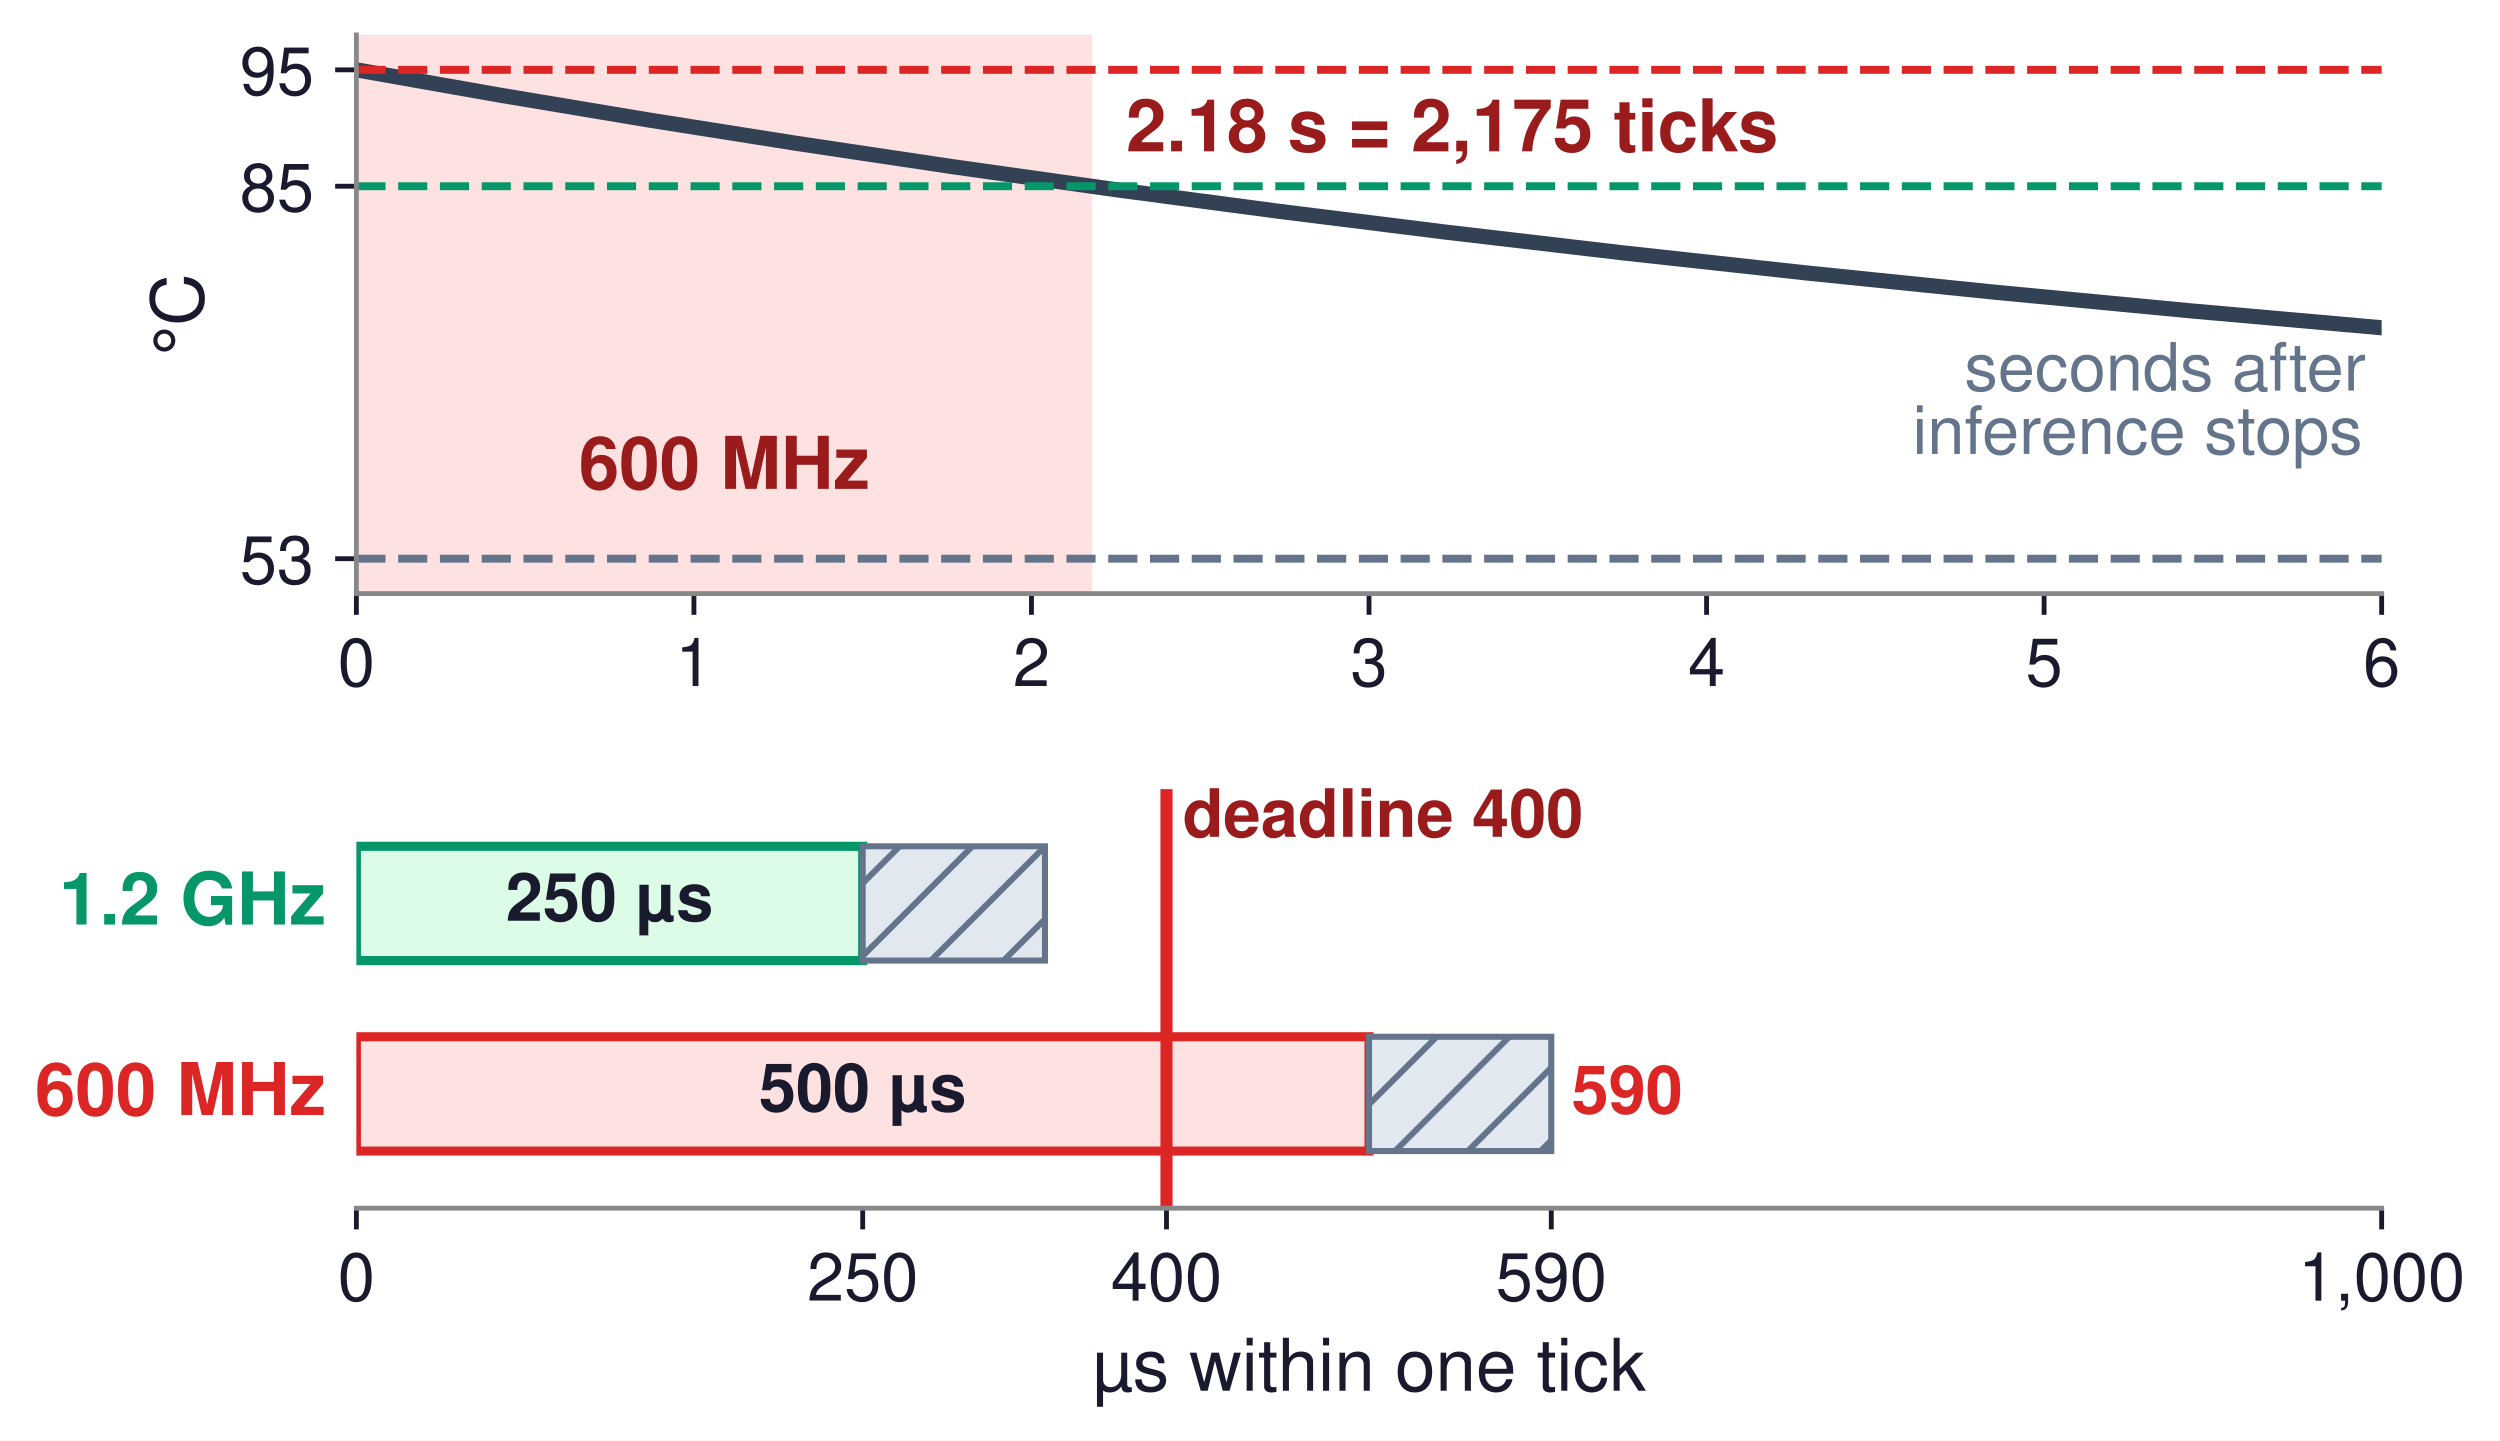
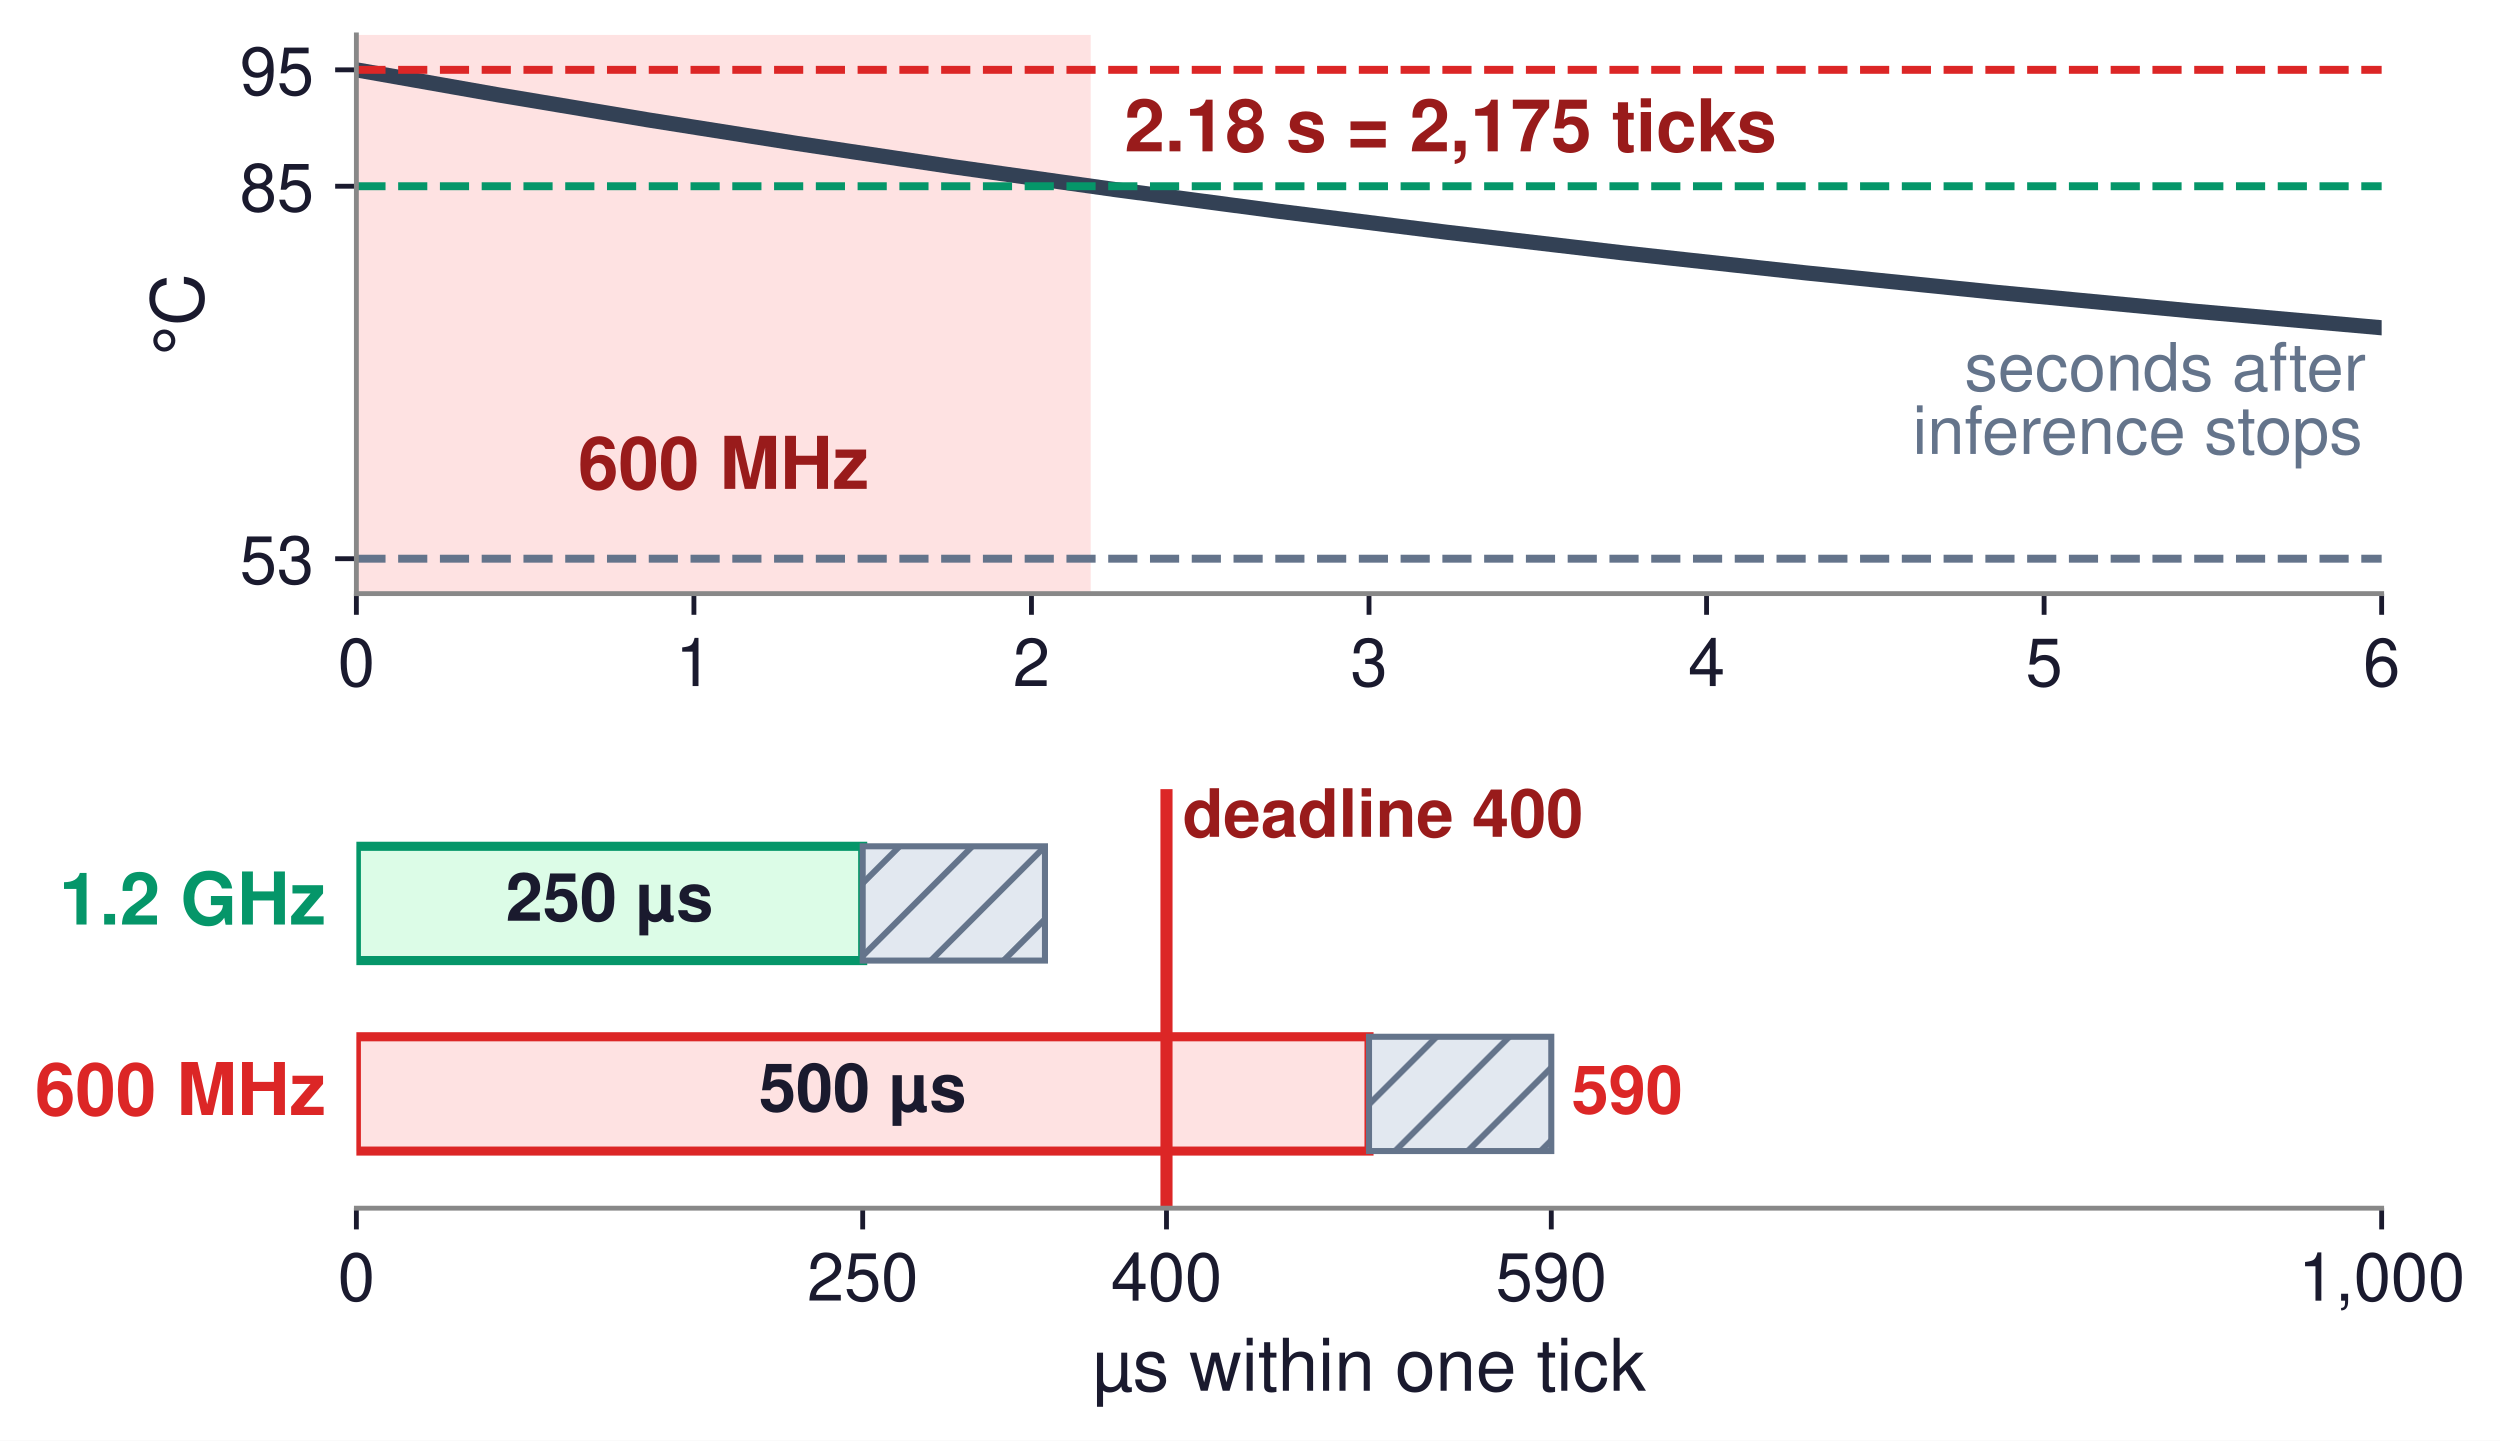
<svg xmlns="http://www.w3.org/2000/svg" xmlns:xlink="http://www.w3.org/1999/xlink" width="412.388pt" height="237.648pt" viewBox="0 0 412.388 237.648" version="1.1">
  <defs>
    <style type="text/css">*{stroke-linejoin: round; stroke-linecap: butt}</style>
  </defs>
  <g id="figure_1">
    <g id="patch_1">
      <path d="M 0 237.648  L 412.388 237.648  L 412.388 0  L 0 0  z " style="fill: #ffffff" />
    </g>
    <g id="axes_1">
      <g id="patch_2">
        <path d="M 58.786 97.92  L 392.866 97.92  L 392.866 5.76  L 58.786 5.76  z " style="fill: #ffffff" />
      </g>
      <g id="patch_3">
-         <path d="M 58.786 97.92  L 180.169 97.92  L 180.169 5.76  L 58.786 5.76  z " clip-path="url(#pfcbbbfcbc4)" style="fill: #fee2e2" />
+         <path d="M 58.786 97.92  L 179.916 97.92  L 179.916 5.76  L 58.786 5.76  z " clip-path="url(#pd330f7f9a8)" style="fill: #fee2e2" />
      </g>
      <g id="matplotlib.axis_1">
        <g id="xtick_1">
          <g id="line2d_1">
            <defs>
-               <path id="m4c779ce1f9" d="M 0 0  L 0 3.5  " style="stroke: #1a1a2e; stroke-width: 0.8" />
+               <path id="m0b3225d899" d="M 0 0  L 0 3.5  " style="stroke: #1a1a2e; stroke-width: 0.8" />
            </defs>
            <g>
-               <use xlink:href="#m4c779ce1f9" x="58.786" y="97.92" style="fill: #1a1a2e; stroke: #1a1a2e; stroke-width: 0.8" />
+               <use xlink:href="#m0b3225d899" x="58.786" y="97.92" style="fill: #1a1a2e; stroke: #1a1a2e; stroke-width: 0.8" />
            </g>
          </g>
          <g id="text_1">
            <text style="font-size: 11px; font-family: 'Helvetica', 'Arial', 'DejaVu Sans', sans-serif; text-anchor: middle; fill: #1a1a2e" x="58.786" y="113.17" transform="rotate(-0 58.7862 113.17)">0</text>
          </g>
        </g>
        <g id="xtick_2">
          <g id="line2d_2">
            <g>
-               <use xlink:href="#m4c779ce1f9" x="114.466" y="97.92" style="fill: #1a1a2e; stroke: #1a1a2e; stroke-width: 0.8" />
+               <use xlink:href="#m0b3225d899" x="114.466" y="97.92" style="fill: #1a1a2e; stroke: #1a1a2e; stroke-width: 0.8" />
            </g>
          </g>
          <g id="text_2">
            <text style="font-size: 11px; font-family: 'Helvetica', 'Arial', 'DejaVu Sans', sans-serif; text-anchor: middle; fill: #1a1a2e" x="114.466" y="113.17" transform="rotate(-0 114.4662 113.17)">1</text>
          </g>
        </g>
        <g id="xtick_3">
          <g id="line2d_3">
            <g>
-               <use xlink:href="#m4c779ce1f9" x="170.146" y="97.92" style="fill: #1a1a2e; stroke: #1a1a2e; stroke-width: 0.8" />
+               <use xlink:href="#m0b3225d899" x="170.146" y="97.92" style="fill: #1a1a2e; stroke: #1a1a2e; stroke-width: 0.8" />
            </g>
          </g>
          <g id="text_3">
            <text style="font-size: 11px; font-family: 'Helvetica', 'Arial', 'DejaVu Sans', sans-serif; text-anchor: middle; fill: #1a1a2e" x="170.146" y="113.17" transform="rotate(-0 170.1462 113.17)">2</text>
          </g>
        </g>
        <g id="xtick_4">
          <g id="line2d_4">
            <g>
-               <use xlink:href="#m4c779ce1f9" x="225.826" y="97.92" style="fill: #1a1a2e; stroke: #1a1a2e; stroke-width: 0.8" />
+               <use xlink:href="#m0b3225d899" x="225.826" y="97.92" style="fill: #1a1a2e; stroke: #1a1a2e; stroke-width: 0.8" />
            </g>
          </g>
          <g id="text_4">
            <text style="font-size: 11px; font-family: 'Helvetica', 'Arial', 'DejaVu Sans', sans-serif; text-anchor: middle; fill: #1a1a2e" x="225.826" y="113.17" transform="rotate(-0 225.8262 113.17)">3</text>
          </g>
        </g>
        <g id="xtick_5">
          <g id="line2d_5">
            <g>
-               <use xlink:href="#m4c779ce1f9" x="281.506" y="97.92" style="fill: #1a1a2e; stroke: #1a1a2e; stroke-width: 0.8" />
+               <use xlink:href="#m0b3225d899" x="281.506" y="97.92" style="fill: #1a1a2e; stroke: #1a1a2e; stroke-width: 0.8" />
            </g>
          </g>
          <g id="text_5">
            <text style="font-size: 11px; font-family: 'Helvetica', 'Arial', 'DejaVu Sans', sans-serif; text-anchor: middle; fill: #1a1a2e" x="281.506" y="113.17" transform="rotate(-0 281.5062 113.17)">4</text>
          </g>
        </g>
        <g id="xtick_6">
          <g id="line2d_6">
            <g>
-               <use xlink:href="#m4c779ce1f9" x="337.186" y="97.92" style="fill: #1a1a2e; stroke: #1a1a2e; stroke-width: 0.8" />
+               <use xlink:href="#m0b3225d899" x="337.186" y="97.92" style="fill: #1a1a2e; stroke: #1a1a2e; stroke-width: 0.8" />
            </g>
          </g>
          <g id="text_6">
            <text style="font-size: 11px; font-family: 'Helvetica', 'Arial', 'DejaVu Sans', sans-serif; text-anchor: middle; fill: #1a1a2e" x="337.186" y="113.17" transform="rotate(-0 337.1862 113.17)">5</text>
          </g>
        </g>
        <g id="xtick_7">
          <g id="line2d_7">
            <g>
-               <use xlink:href="#m4c779ce1f9" x="392.866" y="97.92" style="fill: #1a1a2e; stroke: #1a1a2e; stroke-width: 0.8" />
+               <use xlink:href="#m0b3225d899" x="392.866" y="97.92" style="fill: #1a1a2e; stroke: #1a1a2e; stroke-width: 0.8" />
            </g>
          </g>
          <g id="text_7">
            <text style="font-size: 11px; font-family: 'Helvetica', 'Arial', 'DejaVu Sans', sans-serif; text-anchor: middle; fill: #1a1a2e" x="392.866" y="113.17" transform="rotate(-0 392.8662 113.17)">6</text>
          </g>
        </g>
      </g>
      <g id="matplotlib.axis_2">
        <g id="ytick_1">
          <g id="line2d_8">
            <defs>
-               <path id="m36bcb4b591" d="M 0 0  L -3.5 0  " style="stroke: #1a1a2e; stroke-width: 0.8" />
+               <path id="me92c323253" d="M 0 0  L -3.5 0  " style="stroke: #1a1a2e; stroke-width: 0.8" />
            </defs>
            <g>
-               <use xlink:href="#m36bcb4b591" x="58.786" y="92.16" style="fill: #1a1a2e; stroke: #1a1a2e; stroke-width: 0.8" />
+               <use xlink:href="#me92c323253" x="58.786" y="92.16" style="fill: #1a1a2e; stroke: #1a1a2e; stroke-width: 0.8" />
            </g>
          </g>
          <g id="text_8">
            <text style="font-size: 11px; font-family: 'Helvetica', 'Arial', 'DejaVu Sans', sans-serif; text-anchor: end; fill: #1a1a2e" x="51.786" y="96.285" transform="rotate(-0 51.7862 96.285)">53</text>
          </g>
        </g>
        <g id="ytick_2">
          <g id="line2d_9">
            <g>
-               <use xlink:href="#m36bcb4b591" x="58.786" y="30.72" style="fill: #1a1a2e; stroke: #1a1a2e; stroke-width: 0.8" />
+               <use xlink:href="#me92c323253" x="58.786" y="30.72" style="fill: #1a1a2e; stroke: #1a1a2e; stroke-width: 0.8" />
            </g>
          </g>
          <g id="text_9">
            <text style="font-size: 11px; font-family: 'Helvetica', 'Arial', 'DejaVu Sans', sans-serif; text-anchor: end; fill: #1a1a2e" x="51.786" y="34.845" transform="rotate(-0 51.7862 34.845)">85</text>
          </g>
        </g>
        <g id="ytick_3">
          <g id="line2d_10">
            <g>
-               <use xlink:href="#m36bcb4b591" x="58.786" y="11.52" style="fill: #1a1a2e; stroke: #1a1a2e; stroke-width: 0.8" />
+               <use xlink:href="#me92c323253" x="58.786" y="11.52" style="fill: #1a1a2e; stroke: #1a1a2e; stroke-width: 0.8" />
            </g>
          </g>
          <g id="text_10">
            <text style="font-size: 11px; font-family: 'Helvetica', 'Arial', 'DejaVu Sans', sans-serif; text-anchor: end; fill: #1a1a2e" x="51.786" y="15.645" transform="rotate(-0 51.7862 15.645)">95</text>
          </g>
        </g>
        <g id="text_11">
          <text style="font-size: 12px; font-family: 'Helvetica', 'Arial', 'DejaVu Sans', sans-serif; text-anchor: middle; fill: #1a1a2e" x="33.513" y="51.84" transform="rotate(-90 33.51308 51.84)">°C</text>
        </g>
      </g>
      <g id="line2d_11">
-         <path d="M 58.786 11.52  L 82.25 15.658  L 106.831 19.765  L 131.412 23.652  L 157.111 27.492  L 183.927 31.271  L 210.742 34.828  L 238.675 38.313  L 267.726 41.713  L 297.894 45.016  L 329.179 48.214  L 361.581 51.297  L 392.866 54.068  L 392.866 54.068  " clip-path="url(#pfcbbbfcbc4)" style="fill: none; stroke: #334155; stroke-width: 2.5; stroke-linecap: square" />
+         <path d="M 58.786 11.52  L 82.25 15.658  L 106.831 19.765  L 131.412 23.652  L 157.111 27.492  L 183.927 31.271  L 210.742 34.828  L 238.675 38.313  L 267.726 41.713  L 297.894 45.016  L 329.179 48.214  L 361.581 51.297  L 392.866 54.068  L 392.866 54.068  " clip-path="url(#pd330f7f9a8)" style="fill: none; stroke: #334155; stroke-width: 2.5; stroke-linecap: square" />
      </g>
      <g id="line2d_12">
-         <path d="M 58.786 11.52  L 392.866 11.52  " clip-path="url(#pfcbbbfcbc4)" style="fill: none; stroke-dasharray: 4.81,2.08; stroke-dashoffset: 0; stroke: #dc2626; stroke-width: 1.3" />
+         <path d="M 58.786 11.52  L 392.866 11.52  " clip-path="url(#pd330f7f9a8)" style="fill: none; stroke-dasharray: 4.81,2.08; stroke-dashoffset: 0; stroke: #dc2626; stroke-width: 1.3" />
      </g>
      <g id="line2d_13">
-         <path d="M 58.786 30.72  L 392.866 30.72  " clip-path="url(#pfcbbbfcbc4)" style="fill: none; stroke-dasharray: 4.81,2.08; stroke-dashoffset: 0; stroke: #059669; stroke-width: 1.3" />
+         <path d="M 58.786 30.72  L 392.866 30.72  " clip-path="url(#pd330f7f9a8)" style="fill: none; stroke-dasharray: 4.81,2.08; stroke-dashoffset: 0; stroke: #059669; stroke-width: 1.3" />
      </g>
      <g id="line2d_14">
-         <path d="M 58.786 92.16  L 392.866 92.16  " clip-path="url(#pfcbbbfcbc4)" style="fill: none; stroke-dasharray: 4.81,2.08; stroke-dashoffset: 0; stroke: #64748b; stroke-width: 1.3" />
+         <path d="M 58.786 92.16  L 392.866 92.16  " clip-path="url(#pd330f7f9a8)" style="fill: none; stroke-dasharray: 4.81,2.08; stroke-dashoffset: 0; stroke: #64748b; stroke-width: 1.3" />
      </g>
      <g id="patch_4">
        <path d="M 58.786 97.92  L 58.786 5.76  " style="fill: none; stroke: #888888; stroke-width: 0.8; stroke-linejoin: miter; stroke-linecap: square" />
      </g>
      <g id="patch_5">
        <path d="M 58.786 97.92  L 392.866 97.92  " style="fill: none; stroke: #888888; stroke-width: 0.8; stroke-linejoin: miter; stroke-linecap: square" />
      </g>
      <g id="text_12">
-         <text style="font-weight: 700; font-size: 12px; font-family: 'Helvetica', 'Arial', 'DejaVu Sans', sans-serif; text-anchor: middle; fill: #991b1b" x="119.477" y="80.64" transform="rotate(-0 119.4774 80.64)">600 MHz</text>
+         <text style="font-weight: 700; font-size: 12px; font-family: 'Helvetica', 'Arial', 'DejaVu Sans', sans-serif; text-anchor: middle; fill: #991b1b" x="119.351" y="80.64" transform="rotate(-0 119.3513 80.64)">600 MHz</text>
      </g>
      <g id="text_13">
-         <text style="font-weight: 700; font-size: 12px; font-family: 'Helvetica', 'Arial', 'DejaVu Sans', sans-serif; text-anchor: start; fill: #991b1b" x="185.737" y="24.96" transform="rotate(-0 185.7366 24.96)">2.18 s = 2,175 ticks</text>
+         <text style="font-weight: 700; font-size: 12px; font-family: 'Helvetica', 'Arial', 'DejaVu Sans', sans-serif; text-anchor: start; fill: #991b1b" x="185.484" y="24.96" transform="rotate(-0 185.4844 24.96)">2.18 s = 2,175 ticks</text>
      </g>
      <g id="text_14">
        <text style="font-size: 11px; font-family: 'Helvetica', 'Arial', 'DejaVu Sans', sans-serif; fill: #64748b" transform="translate(324.0495 64.43322)">seconds after</text>
        <text style="font-size: 11px; font-family: 'Helvetica', 'Arial', 'DejaVu Sans', sans-serif; fill: #64748b" transform="translate(315.4885 74.88)">inference stops</text>
      </g>
    </g>
    <g id="axes_2">
      <g id="patch_6">
        <path d="M 58.786 199.296  L 392.866 199.296  L 392.866 130.176  L 58.786 130.176  z " style="fill: #ffffff" />
      </g>
      <g id="patch_7">
-         <path d="M 58.786 158.452  L 142.306 158.452  L 142.306 139.601  L 58.786 139.601  z " clip-path="url(#p15557e445b)" style="fill: #dcfce7; stroke: #059669; stroke-width: 1.5; stroke-linejoin: miter" />
+         <path d="M 58.786 158.452  L 142.306 158.452  L 142.306 139.601  L 58.786 139.601  z " clip-path="url(#pbd26c46fd0)" style="fill: #dcfce7; stroke: #059669; stroke-width: 1.5; stroke-linejoin: miter" />
      </g>
      <g id="patch_8">
-         <path d="M 142.306 158.452  L 172.373 158.452  L 172.373 139.601  L 142.306 139.601  z " clip-path="url(#p15557e445b)" style="fill: url(#h64debb0fa0); stroke: #64748b; stroke-linejoin: miter" />
+         <path d="M 142.306 158.452  L 172.373 158.452  L 172.373 139.601  L 142.306 139.601  z " clip-path="url(#pbd26c46fd0)" style="fill: url(#h4f367f55f7); stroke: #64748b; stroke-linejoin: miter" />
      </g>
      <g id="patch_9">
-         <path d="M 58.786 189.871  L 225.826 189.871  L 225.826 171.02  L 58.786 171.02  z " clip-path="url(#p15557e445b)" style="fill: #fee2e2; stroke: #dc2626; stroke-width: 1.5; stroke-linejoin: miter" />
+         <path d="M 58.786 189.871  L 225.826 189.871  L 225.826 171.02  L 58.786 171.02  z " clip-path="url(#pbd26c46fd0)" style="fill: #fee2e2; stroke: #dc2626; stroke-width: 1.5; stroke-linejoin: miter" />
      </g>
      <g id="patch_10">
-         <path d="M 225.826 189.871  L 255.893 189.871  L 255.893 171.02  L 225.826 171.02  z " clip-path="url(#p15557e445b)" style="fill: url(#h64debb0fa0); stroke: #64748b; stroke-linejoin: miter" />
+         <path d="M 225.826 189.871  L 255.893 189.871  L 255.893 171.02  L 225.826 171.02  z " clip-path="url(#pbd26c46fd0)" style="fill: url(#h4f367f55f7); stroke: #64748b; stroke-linejoin: miter" />
      </g>
      <g id="matplotlib.axis_3">
        <g id="xtick_8">
          <g id="line2d_15">
            <g>
-               <use xlink:href="#m4c779ce1f9" x="58.786" y="199.296" style="fill: #1a1a2e; stroke: #1a1a2e; stroke-width: 0.8" />
+               <use xlink:href="#m0b3225d899" x="58.786" y="199.296" style="fill: #1a1a2e; stroke: #1a1a2e; stroke-width: 0.8" />
            </g>
          </g>
          <g id="text_15">
            <text style="font-size: 11px; font-family: 'Helvetica', 'Arial', 'DejaVu Sans', sans-serif; text-anchor: middle; fill: #1a1a2e" x="58.786" y="214.546" transform="rotate(-0 58.7862 214.546)">0</text>
          </g>
        </g>
        <g id="xtick_9">
          <g id="line2d_16">
            <g>
-               <use xlink:href="#m4c779ce1f9" x="142.306" y="199.296" style="fill: #1a1a2e; stroke: #1a1a2e; stroke-width: 0.8" />
+               <use xlink:href="#m0b3225d899" x="142.306" y="199.296" style="fill: #1a1a2e; stroke: #1a1a2e; stroke-width: 0.8" />
            </g>
          </g>
          <g id="text_16">
            <text style="font-size: 11px; font-family: 'Helvetica', 'Arial', 'DejaVu Sans', sans-serif; text-anchor: middle; fill: #1a1a2e" x="142.306" y="214.546" transform="rotate(-0 142.3062 214.546)">250</text>
          </g>
        </g>
        <g id="xtick_10">
          <g id="line2d_17">
            <g>
-               <use xlink:href="#m4c779ce1f9" x="192.418" y="199.296" style="fill: #1a1a2e; stroke: #1a1a2e; stroke-width: 0.8" />
+               <use xlink:href="#m0b3225d899" x="192.418" y="199.296" style="fill: #1a1a2e; stroke: #1a1a2e; stroke-width: 0.8" />
            </g>
          </g>
          <g id="text_17">
            <text style="font-size: 11px; font-family: 'Helvetica', 'Arial', 'DejaVu Sans', sans-serif; text-anchor: middle; fill: #1a1a2e" x="192.418" y="214.546" transform="rotate(-0 192.4182 214.546)">400</text>
          </g>
        </g>
        <g id="xtick_11">
          <g id="line2d_18">
            <g>
-               <use xlink:href="#m4c779ce1f9" x="255.893" y="199.296" style="fill: #1a1a2e; stroke: #1a1a2e; stroke-width: 0.8" />
+               <use xlink:href="#m0b3225d899" x="255.893" y="199.296" style="fill: #1a1a2e; stroke: #1a1a2e; stroke-width: 0.8" />
            </g>
          </g>
          <g id="text_18">
            <text style="font-size: 11px; font-family: 'Helvetica', 'Arial', 'DejaVu Sans', sans-serif; text-anchor: middle; fill: #1a1a2e" x="255.893" y="214.546" transform="rotate(-0 255.8934 214.546)">590</text>
          </g>
        </g>
        <g id="xtick_12">
          <g id="line2d_19">
            <g>
-               <use xlink:href="#m4c779ce1f9" x="392.866" y="199.296" style="fill: #1a1a2e; stroke: #1a1a2e; stroke-width: 0.8" />
+               <use xlink:href="#m0b3225d899" x="392.866" y="199.296" style="fill: #1a1a2e; stroke: #1a1a2e; stroke-width: 0.8" />
            </g>
          </g>
          <g id="text_19">
            <text style="font-size: 11px; font-family: 'Helvetica', 'Arial', 'DejaVu Sans', sans-serif; text-anchor: middle; fill: #1a1a2e" x="392.866" y="214.546" transform="rotate(-0 392.8662 214.546)">1,000</text>
          </g>
        </g>
        <g id="text_20">
          <text style="font-size: 12px; font-family: 'Helvetica', 'Arial', 'DejaVu Sans', sans-serif; text-anchor: middle; fill: #1a1a2e" x="225.826" y="229.415" transform="rotate(-0 225.8262 229.4151)">µs within one tick</text>
        </g>
      </g>
      <g id="matplotlib.axis_4" />
      <g id="line2d_20">
-         <path d="M 192.418 199.296  L 192.418 130.176  " clip-path="url(#p15557e445b)" style="fill: none; stroke: #dc2626; stroke-width: 2; stroke-linecap: square" />
+         <path d="M 192.418 199.296  L 192.418 130.176  " clip-path="url(#pbd26c46fd0)" style="fill: none; stroke: #dc2626; stroke-width: 2; stroke-linecap: square" />
      </g>
      <g id="patch_11">
        <path d="M 58.786 199.296  L 392.866 199.296  " style="fill: none; stroke: #888888; stroke-width: 0.8; stroke-linejoin: miter; stroke-linecap: square" />
      </g>
      <g id="text_21">
        <text style="font-weight: 700; font-size: 12px; font-family: 'Helvetica', 'Arial', 'DejaVu Sans', sans-serif; text-anchor: end; fill: #059669" x="53.775" y="152.507" transform="rotate(-0 53.775 152.5074)">1.2 GHz</text>
      </g>
      <g id="text_22">
        <text style="font-weight: 700; font-size: 11px; font-family: 'Helvetica', 'Arial', 'DejaVu Sans', sans-serif; text-anchor: middle; fill: #1a1a2e" x="100.546" y="151.877" transform="rotate(-0 100.5462 151.8766)">250 µs</text>
      </g>
      <g id="text_23">
        <text style="font-weight: 700; font-size: 12px; font-family: 'Helvetica', 'Arial', 'DejaVu Sans', sans-serif; text-anchor: end; fill: #dc2626" x="53.775" y="183.926" transform="rotate(-0 53.775 183.9256)">600 MHz</text>
      </g>
      <g id="text_24">
        <text style="font-weight: 700; font-size: 11px; font-family: 'Helvetica', 'Arial', 'DejaVu Sans', sans-serif; text-anchor: middle; fill: #1a1a2e" x="142.306" y="183.295" transform="rotate(-0 142.3062 183.2948)">500 µs</text>
      </g>
      <g id="text_25">
        <text style="font-weight: 700; font-size: 11px; font-family: 'Helvetica', 'Arial', 'DejaVu Sans', sans-serif; text-anchor: start; fill: #dc2626" x="259.234" y="183.636" transform="rotate(-0 259.2342 183.6355)">590</text>
      </g>
      <g id="text_26">
        <text style="font-weight: 700; font-size: 11px; font-family: 'Helvetica', 'Arial', 'DejaVu Sans', sans-serif; text-anchor: start; fill: #991b1b" x="195.091" y="138.031" transform="rotate(-0 195.0908 138.0305)">deadline 400</text>
      </g>
    </g>
  </g>
  <defs>
-     <clipPath id="pfcbbbfcbc4">
+     <clipPath id="pd330f7f9a8">
      <rect x="58.786" y="5.76" width="334.08" height="92.16" />
    </clipPath>
-     <clipPath id="p15557e445b">
+     <clipPath id="pbd26c46fd0">
      <rect x="58.786" y="130.176" width="334.08" height="69.12" />
    </clipPath>
  </defs>
  <defs>
-     <pattern id="h64debb0fa0" patternUnits="userSpaceOnUse" x="0" y="0" width="72" height="72">
+     <pattern id="h4f367f55f7" patternUnits="userSpaceOnUse" x="0" y="0" width="72" height="72">
      <rect x="0" y="0" width="73" height="73" fill="#e2e8f0" />
      <path d="M -36 36  L 36 -36  M -30 42  L 42 -30  M -24 48  L 48 -24  M -18 54  L 54 -18  M -12 60  L 60 -12  M -6 66  L 66 -6  M 0 72  L 72 0  M 6 78  L 78 6  M 12 84  L 84 12  M 18 90  L 90 18  M 24 96  L 96 24  M 30 102  L 102 30  M 36 108  L 108 36  " style="fill: #64748b; stroke: #64748b; stroke-width: 1.0; stroke-linecap: butt; stroke-linejoin: miter" />
    </pattern>
  </defs>
</svg>
